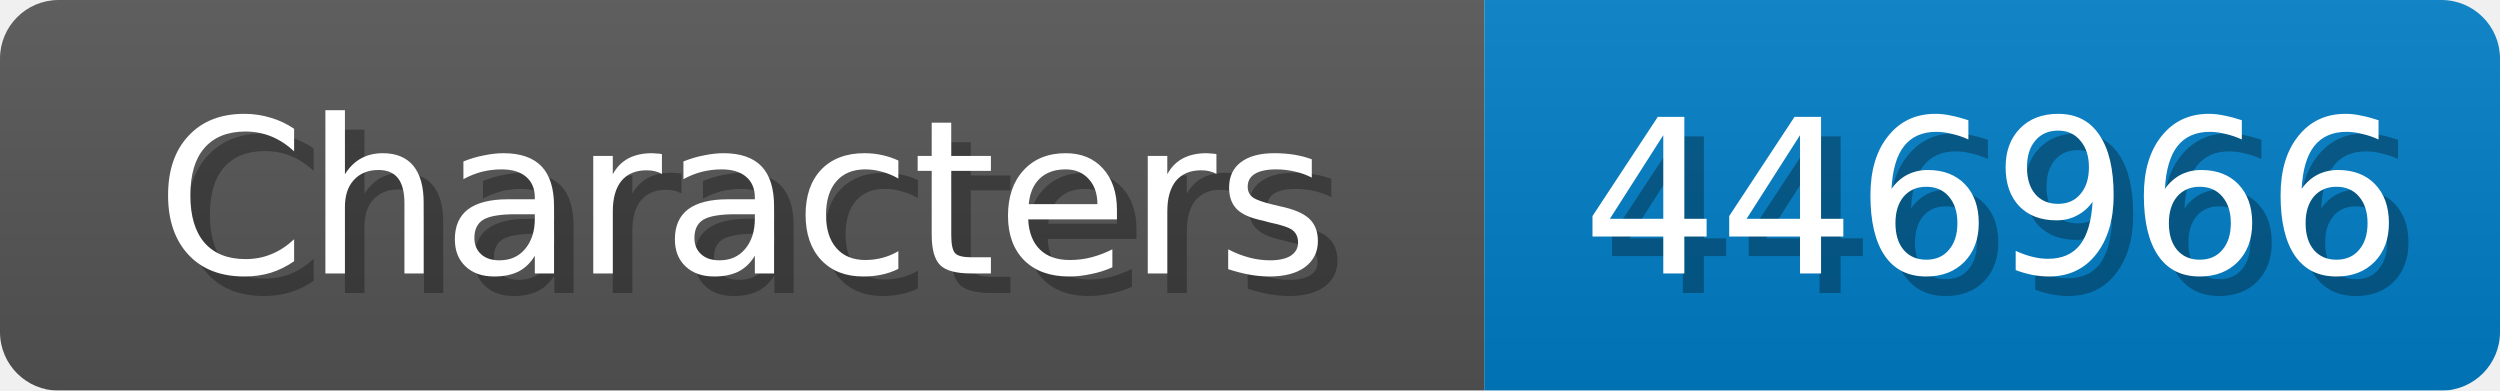
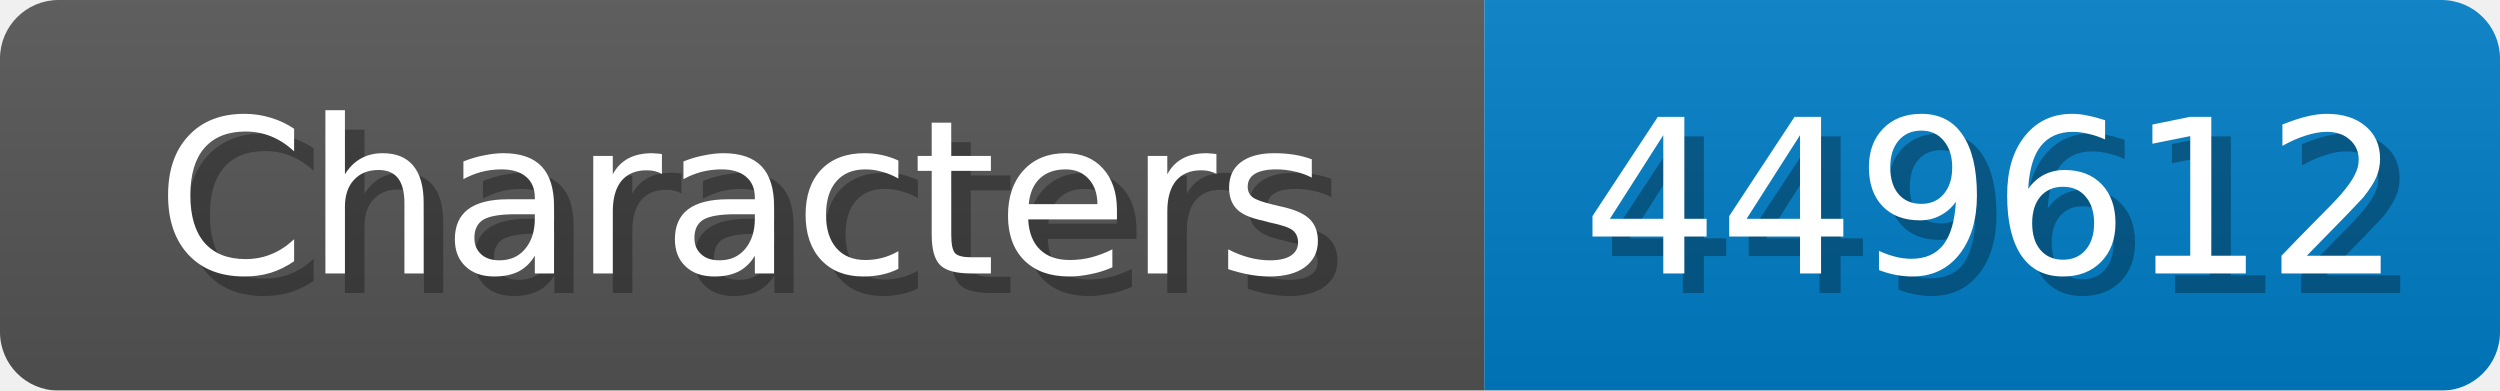
<svg xmlns="http://www.w3.org/2000/svg" width="128" height="20">
  <linearGradient id="b" x2="0" y2="100%">
    <stop offset="0" stop-color="#bbb" stop-opacity=".1" />
    <stop offset="1" stop-opacity=".1" />
  </linearGradient>
  <mask id="anybadge_1">
    <rect width="128" height="20" rx="3" fill="#fff" />
  </mask>
  <g mask="url(#anybadge_1)">
    <path fill="#555" d="M0 0h76v20H0z" />
    <path fill="#007ec6" d="M76 0h52v20H76z" />
    <path fill="url(#b)" d="M0 0h128v20H0z" />
  </g>
  <g fill="#fff" text-anchor="middle" font-family="DejaVu Sans,Verdana,Geneva,sans-serif" font-size="11">
    <text x="39.0" y="15" fill="#010101" fill-opacity=".3">Characters</text>
    <text x="38.0" y="14">Characters</text>
  </g>
  <g fill="#fff" text-anchor="middle" font-family="DejaVu Sans,Verdana,Geneva,sans-serif" font-size="11">
-     <text x="103.0" y="15" fill="#010101" fill-opacity=".3">446966</text>
-     <text x="102.0" y="14">446966</text>
+     <text x="103.0" y="15" fill="#010101" fill-opacity=".3">449612</text>
+     <text x="102.0" y="14">449612</text>
  </g>
</svg>
